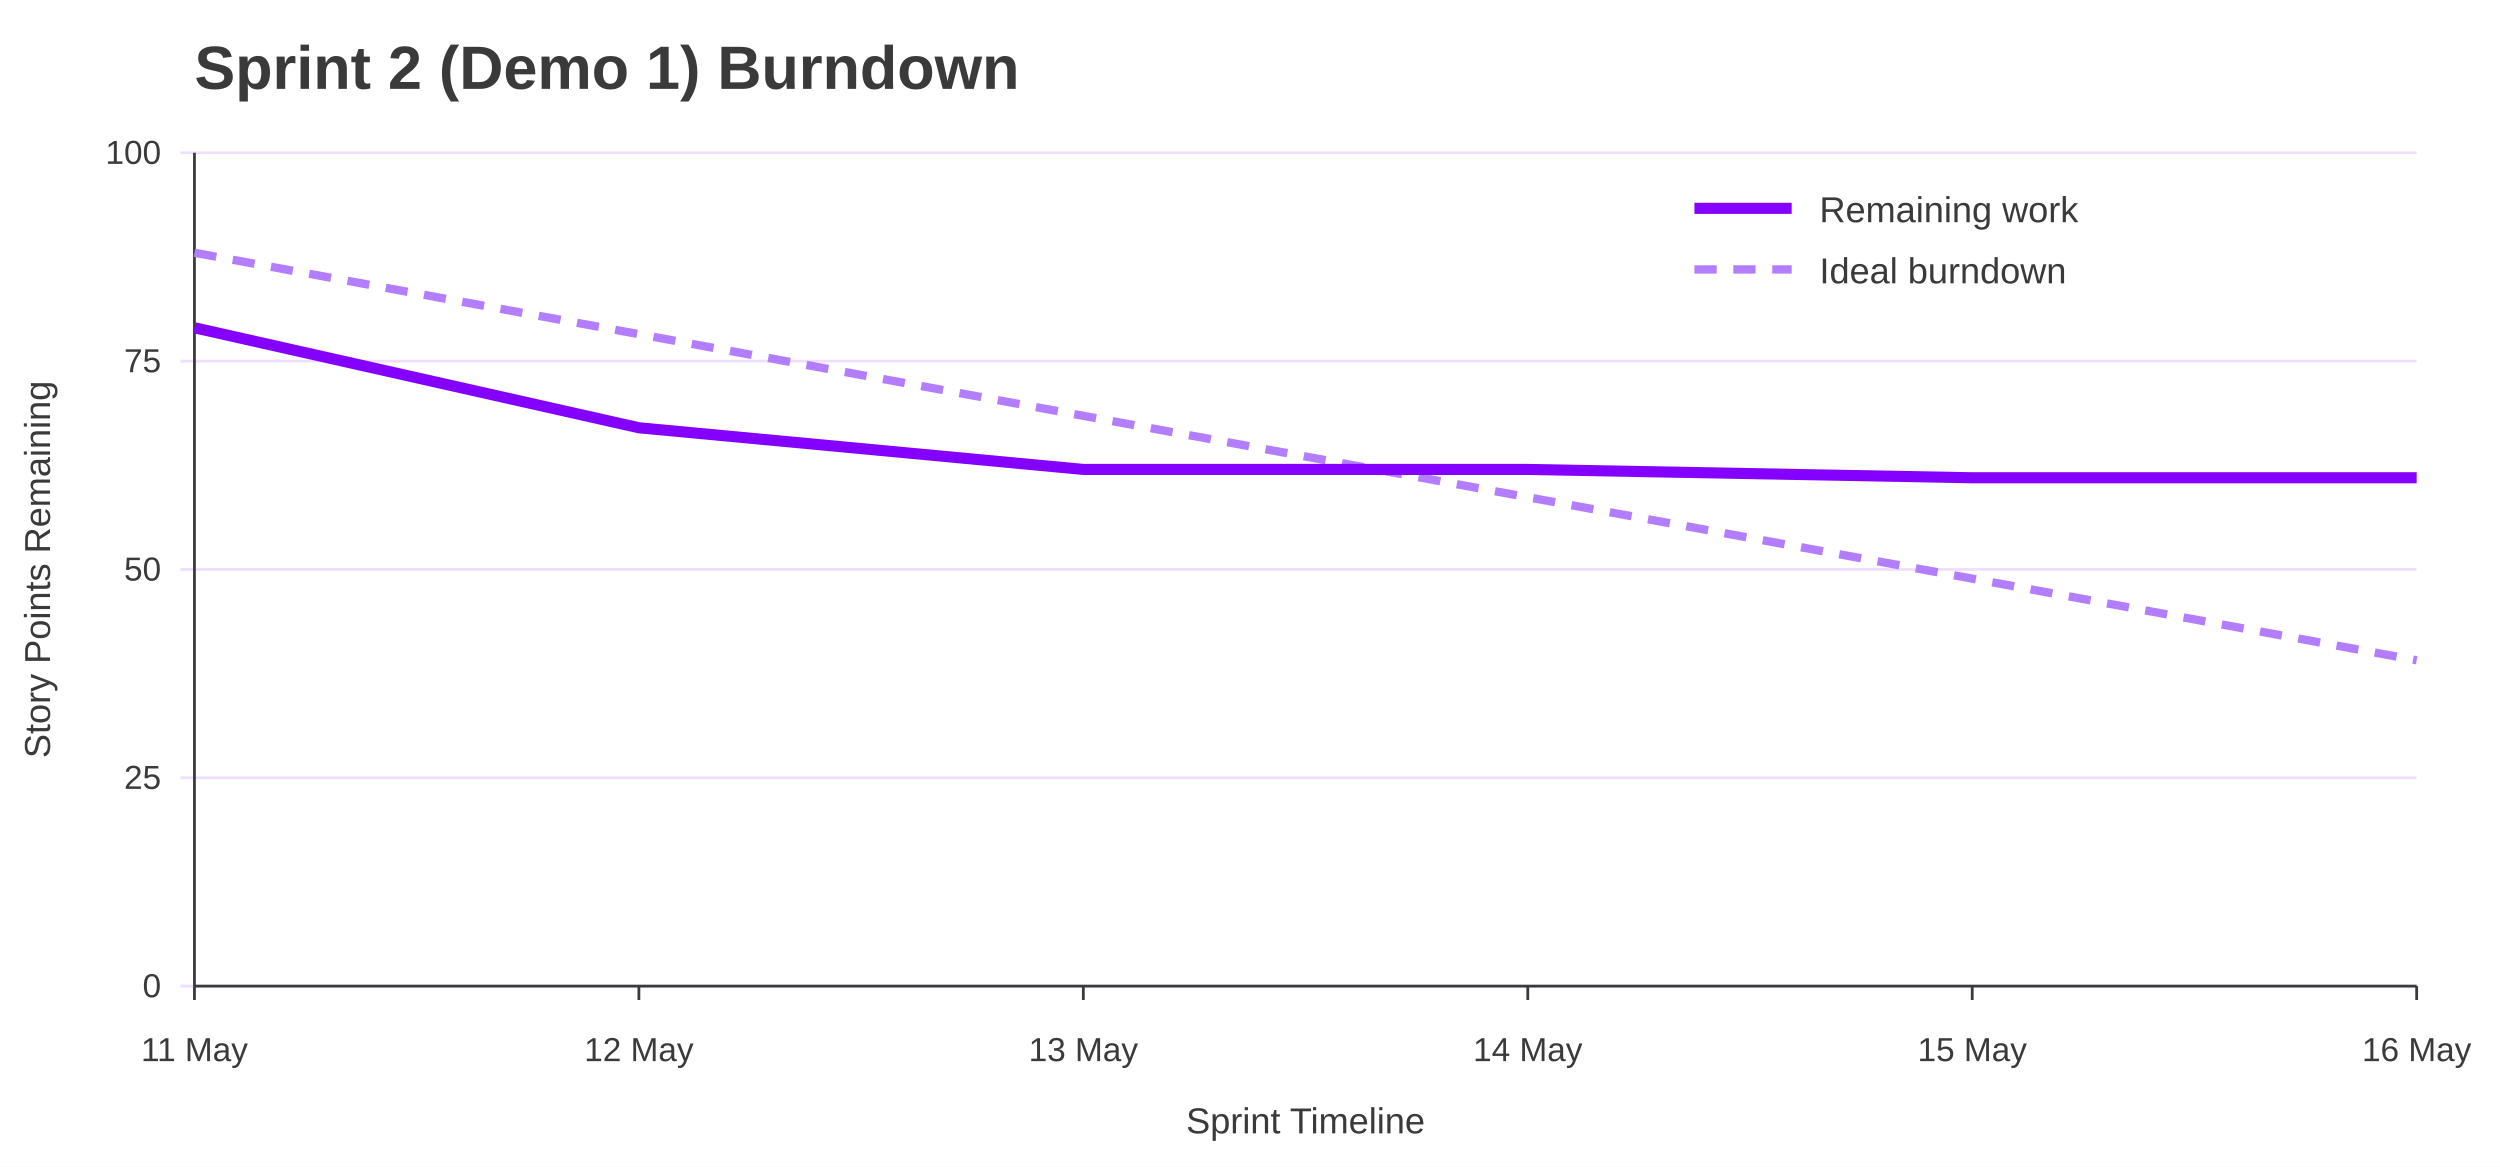
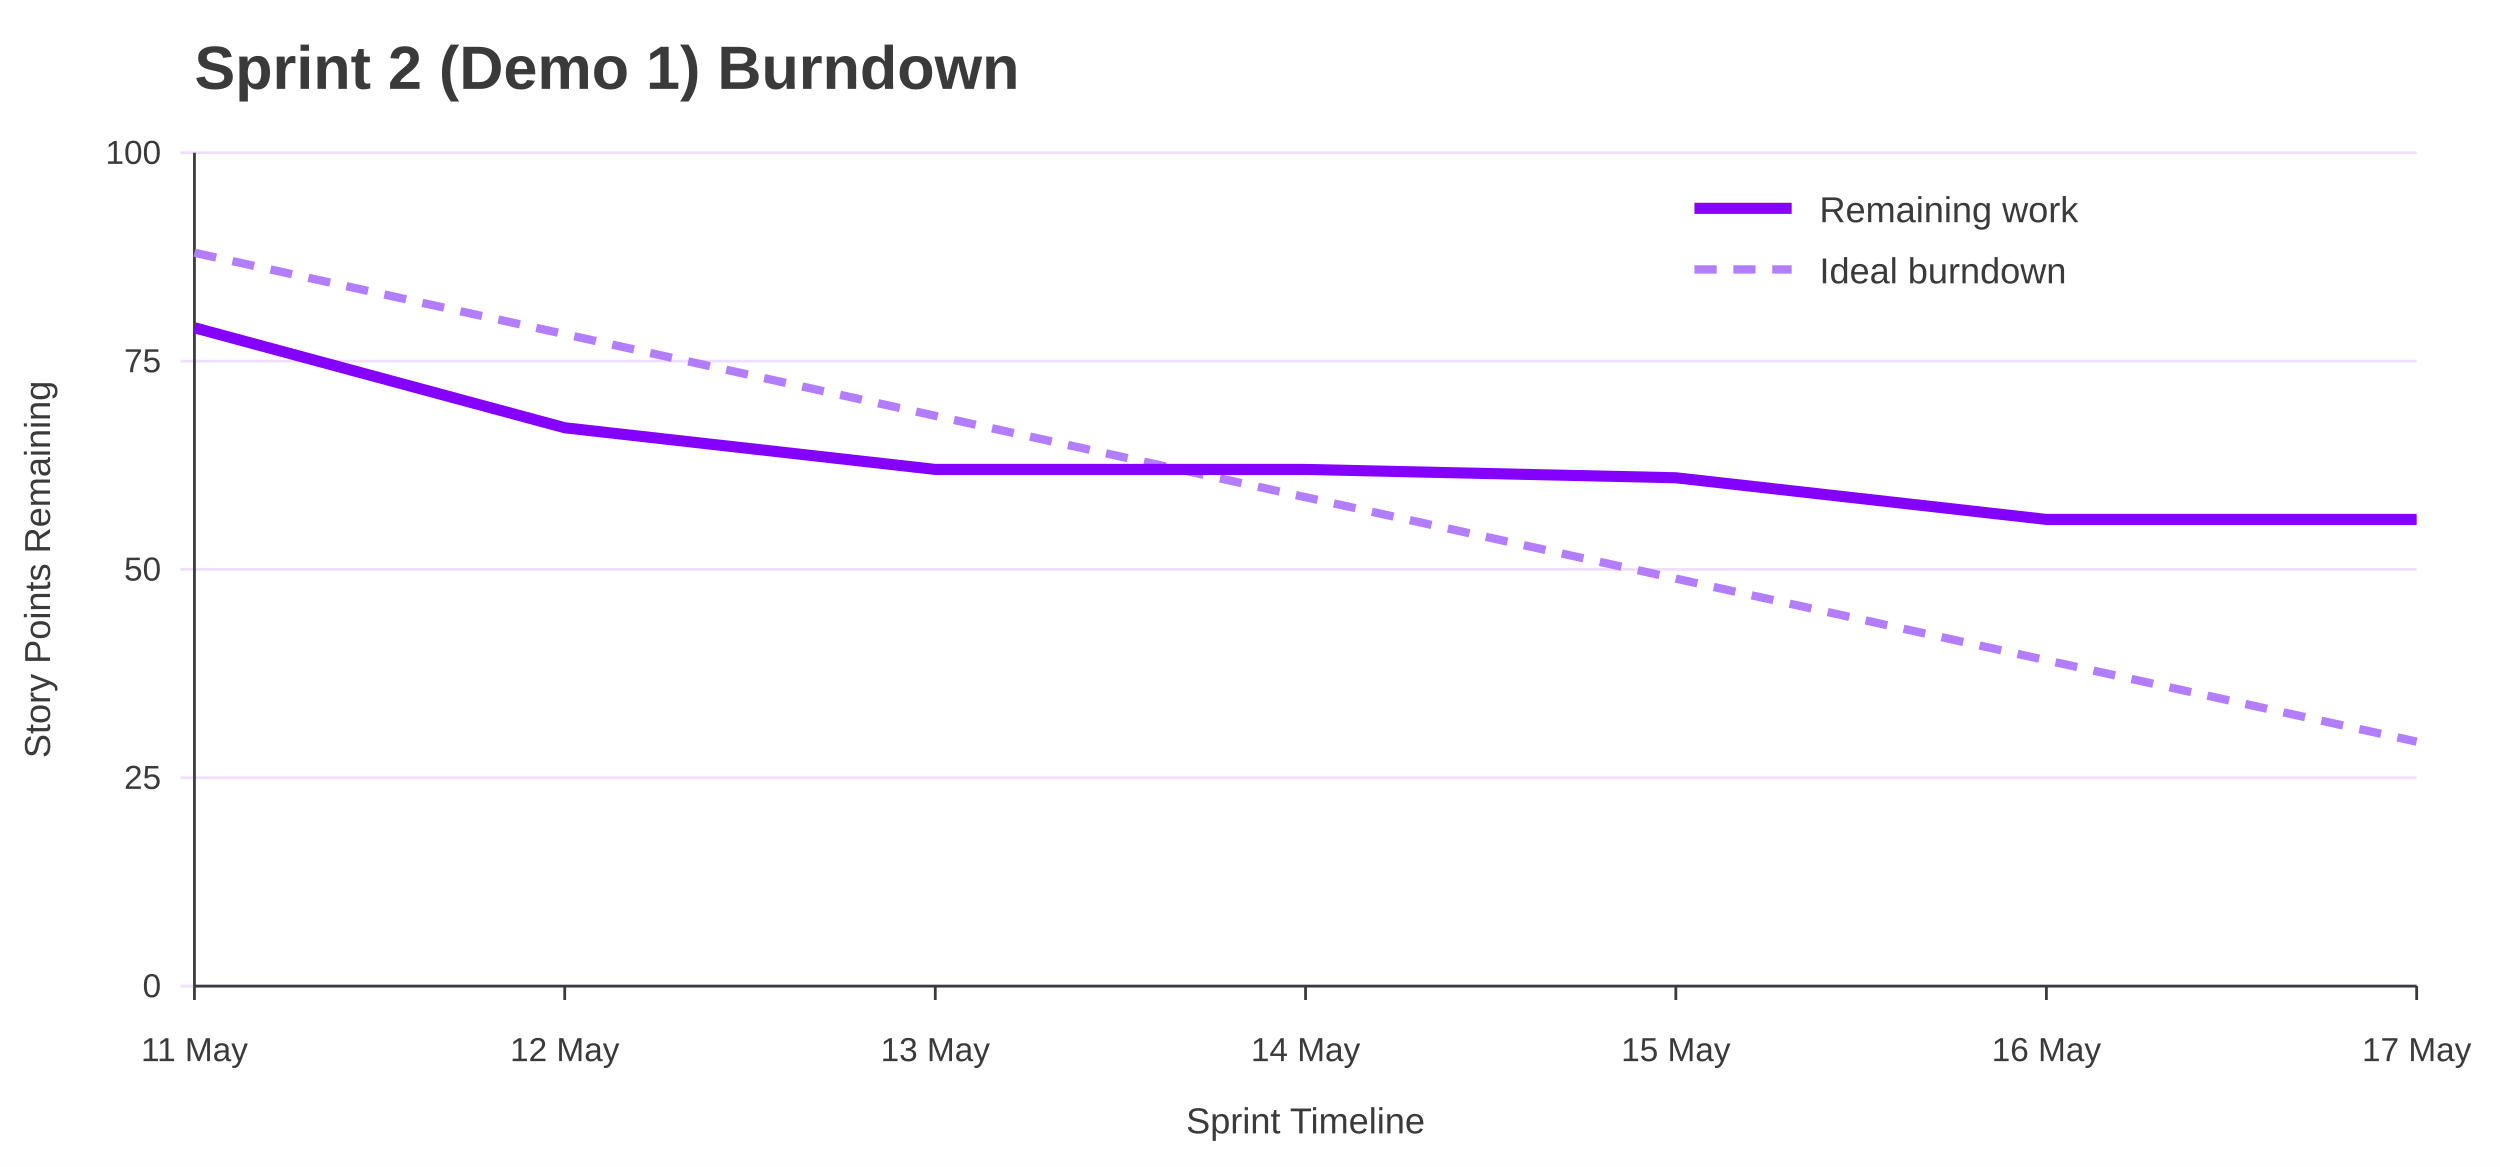
<svg xmlns="http://www.w3.org/2000/svg" width="900" height="420" viewBox="0 0 900 420" role="img" aria-labelledby="title desc">
  <rect width="100%" height="100%" fill="#ffffff" />
  <text x="70" y="32" font-family="Jost, Arial, Helvetica, sans-serif" font-size="22" font-weight="700" fill="#3A3A3A">Sprint 2 (Demo 1) Burndown</text>
  <line x1="65" y1="355.0" x2="870" y2="355.0" stroke="#EEDEFF" />
  <text x="58" y="359.0" font-family="Overpass, Arial, Helvetica, sans-serif" font-size="12" text-anchor="end" fill="#3A3A3A">0</text>
  <line x1="65" y1="280.0" x2="870" y2="280.0" stroke="#EEDEFF" />
  <text x="58" y="284.0" font-family="Overpass, Arial, Helvetica, sans-serif" font-size="12" text-anchor="end" fill="#3A3A3A">25</text>
  <line x1="65" y1="205.0" x2="870" y2="205.0" stroke="#EEDEFF" />
  <text x="58" y="209.0" font-family="Overpass, Arial, Helvetica, sans-serif" font-size="12" text-anchor="end" fill="#3A3A3A">50</text>
  <line x1="65" y1="130.0" x2="870" y2="130.0" stroke="#EEDEFF" />
  <text x="58" y="134.0" font-family="Overpass, Arial, Helvetica, sans-serif" font-size="12" text-anchor="end" fill="#3A3A3A">75</text>
  <line x1="65" y1="55.0" x2="870" y2="55.0" stroke="#EEDEFF" />
  <text x="58" y="59.0" font-family="Overpass, Arial, Helvetica, sans-serif" font-size="12" text-anchor="end" fill="#3A3A3A">100</text>
  <line x1="70.0" y1="355" x2="70.0" y2="360" stroke="#3A3A3A" />
  <text x="70.0" y="382" font-family="Overpass, Arial, Helvetica, sans-serif" font-size="12" text-anchor="middle" fill="#3A3A3A">11 May</text>
-   <line x1="230.0" y1="355" x2="230.0" y2="360" stroke="#3A3A3A" />
-   <text x="230.0" y="382" font-family="Overpass, Arial, Helvetica, sans-serif" font-size="12" text-anchor="middle" fill="#3A3A3A">12 May</text>
-   <line x1="390.0" y1="355" x2="390.0" y2="360" stroke="#3A3A3A" />
-   <text x="390.0" y="382" font-family="Overpass, Arial, Helvetica, sans-serif" font-size="12" text-anchor="middle" fill="#3A3A3A">13 May</text>
-   <line x1="550.0" y1="355" x2="550.0" y2="360" stroke="#3A3A3A" />
-   <text x="550.0" y="382" font-family="Overpass, Arial, Helvetica, sans-serif" font-size="12" text-anchor="middle" fill="#3A3A3A">14 May</text>
-   <line x1="710.0" y1="355" x2="710.0" y2="360" stroke="#3A3A3A" />
-   <text x="710.0" y="382" font-family="Overpass, Arial, Helvetica, sans-serif" font-size="12" text-anchor="middle" fill="#3A3A3A">15 May</text>
+   <line x1="203.3" y1="355" x2="203.3" y2="360" stroke="#3A3A3A" />
+   <text x="203.3" y="382" font-family="Overpass, Arial, Helvetica, sans-serif" font-size="12" text-anchor="middle" fill="#3A3A3A">12 May</text>
+   <line x1="336.7" y1="355" x2="336.7" y2="360" stroke="#3A3A3A" />
+   <text x="336.7" y="382" font-family="Overpass, Arial, Helvetica, sans-serif" font-size="12" text-anchor="middle" fill="#3A3A3A">13 May</text>
+   <line x1="470.0" y1="355" x2="470.0" y2="360" stroke="#3A3A3A" />
+   <text x="470.0" y="382" font-family="Overpass, Arial, Helvetica, sans-serif" font-size="12" text-anchor="middle" fill="#3A3A3A">14 May</text>
+   <line x1="603.3" y1="355" x2="603.3" y2="360" stroke="#3A3A3A" />
+   <text x="603.3" y="382" font-family="Overpass, Arial, Helvetica, sans-serif" font-size="12" text-anchor="middle" fill="#3A3A3A">15 May</text>
+   <line x1="736.7" y1="355" x2="736.7" y2="360" stroke="#3A3A3A" />
+   <text x="736.7" y="382" font-family="Overpass, Arial, Helvetica, sans-serif" font-size="12" text-anchor="middle" fill="#3A3A3A">16 May</text>
  <line x1="870.0" y1="355" x2="870.0" y2="360" stroke="#3A3A3A" />
-   <text x="870.0" y="382" font-family="Overpass, Arial, Helvetica, sans-serif" font-size="12" text-anchor="middle" fill="#3A3A3A">16 May</text>
+   <text x="870.0" y="382" font-family="Overpass, Arial, Helvetica, sans-serif" font-size="12" text-anchor="middle" fill="#3A3A3A">17 May</text>
  <line x1="70" y1="55" x2="70" y2="355" stroke="#3A3A3A" />
  <line x1="70" y1="355" x2="870" y2="355" stroke="#3A3A3A" />
  <text x="18" y="205.0" font-family="Overpass, Arial, Helvetica, sans-serif" font-size="13" text-anchor="middle" transform="rotate(-90 18 205.0)" fill="#3A3A3A">Story Points Remaining</text>
  <text x="470.0" y="408" font-family="Overpass, Arial, Helvetica, sans-serif" font-size="13" text-anchor="middle" fill="#3A3A3A">Sprint Timeline</text>
-   <polyline points="70.0,91.0 230.0,120.3 390.0,149.7 550.0,179.0 710.0,208.3 870.0,237.7" fill="none" stroke="#B37DFF" stroke-width="3" stroke-dasharray="8 6" />
-   <polyline points="70.0,118.0 230.0,154.0 390.0,169.0 550.0,169.0 710.0,172.0 870.0,172.0" fill="none" stroke="#8400FF" stroke-width="4" />
+   <polyline points="70.0,91.0 203.3,120.3 336.7,149.7 470.0,179.0 603.3,208.3 736.7,237.7 870.0,267.0" fill="none" stroke="#B37DFF" stroke-width="3" stroke-dasharray="8 6" />
+   <polyline points="70.0,118.0 203.3,154.0 336.7,169.0 470.0,169.0 603.3,172.0 736.7,187.0 870.0,187.0" fill="none" stroke="#8400FF" stroke-width="4" />
  <line x1="610" y1="75" x2="645" y2="75" stroke="#8400FF" stroke-width="4" />
  <text x="655" y="80" font-family="Overpass, Arial, Helvetica, sans-serif" font-size="13" fill="#3A3A3A">Remaining work</text>
  <line x1="610" y1="97" x2="645" y2="97" stroke="#B37DFF" stroke-width="3" stroke-dasharray="8 6" />
  <text x="655" y="102" font-family="Overpass, Arial, Helvetica, sans-serif" font-size="13" fill="#3A3A3A">Ideal burndown</text>
</svg>
